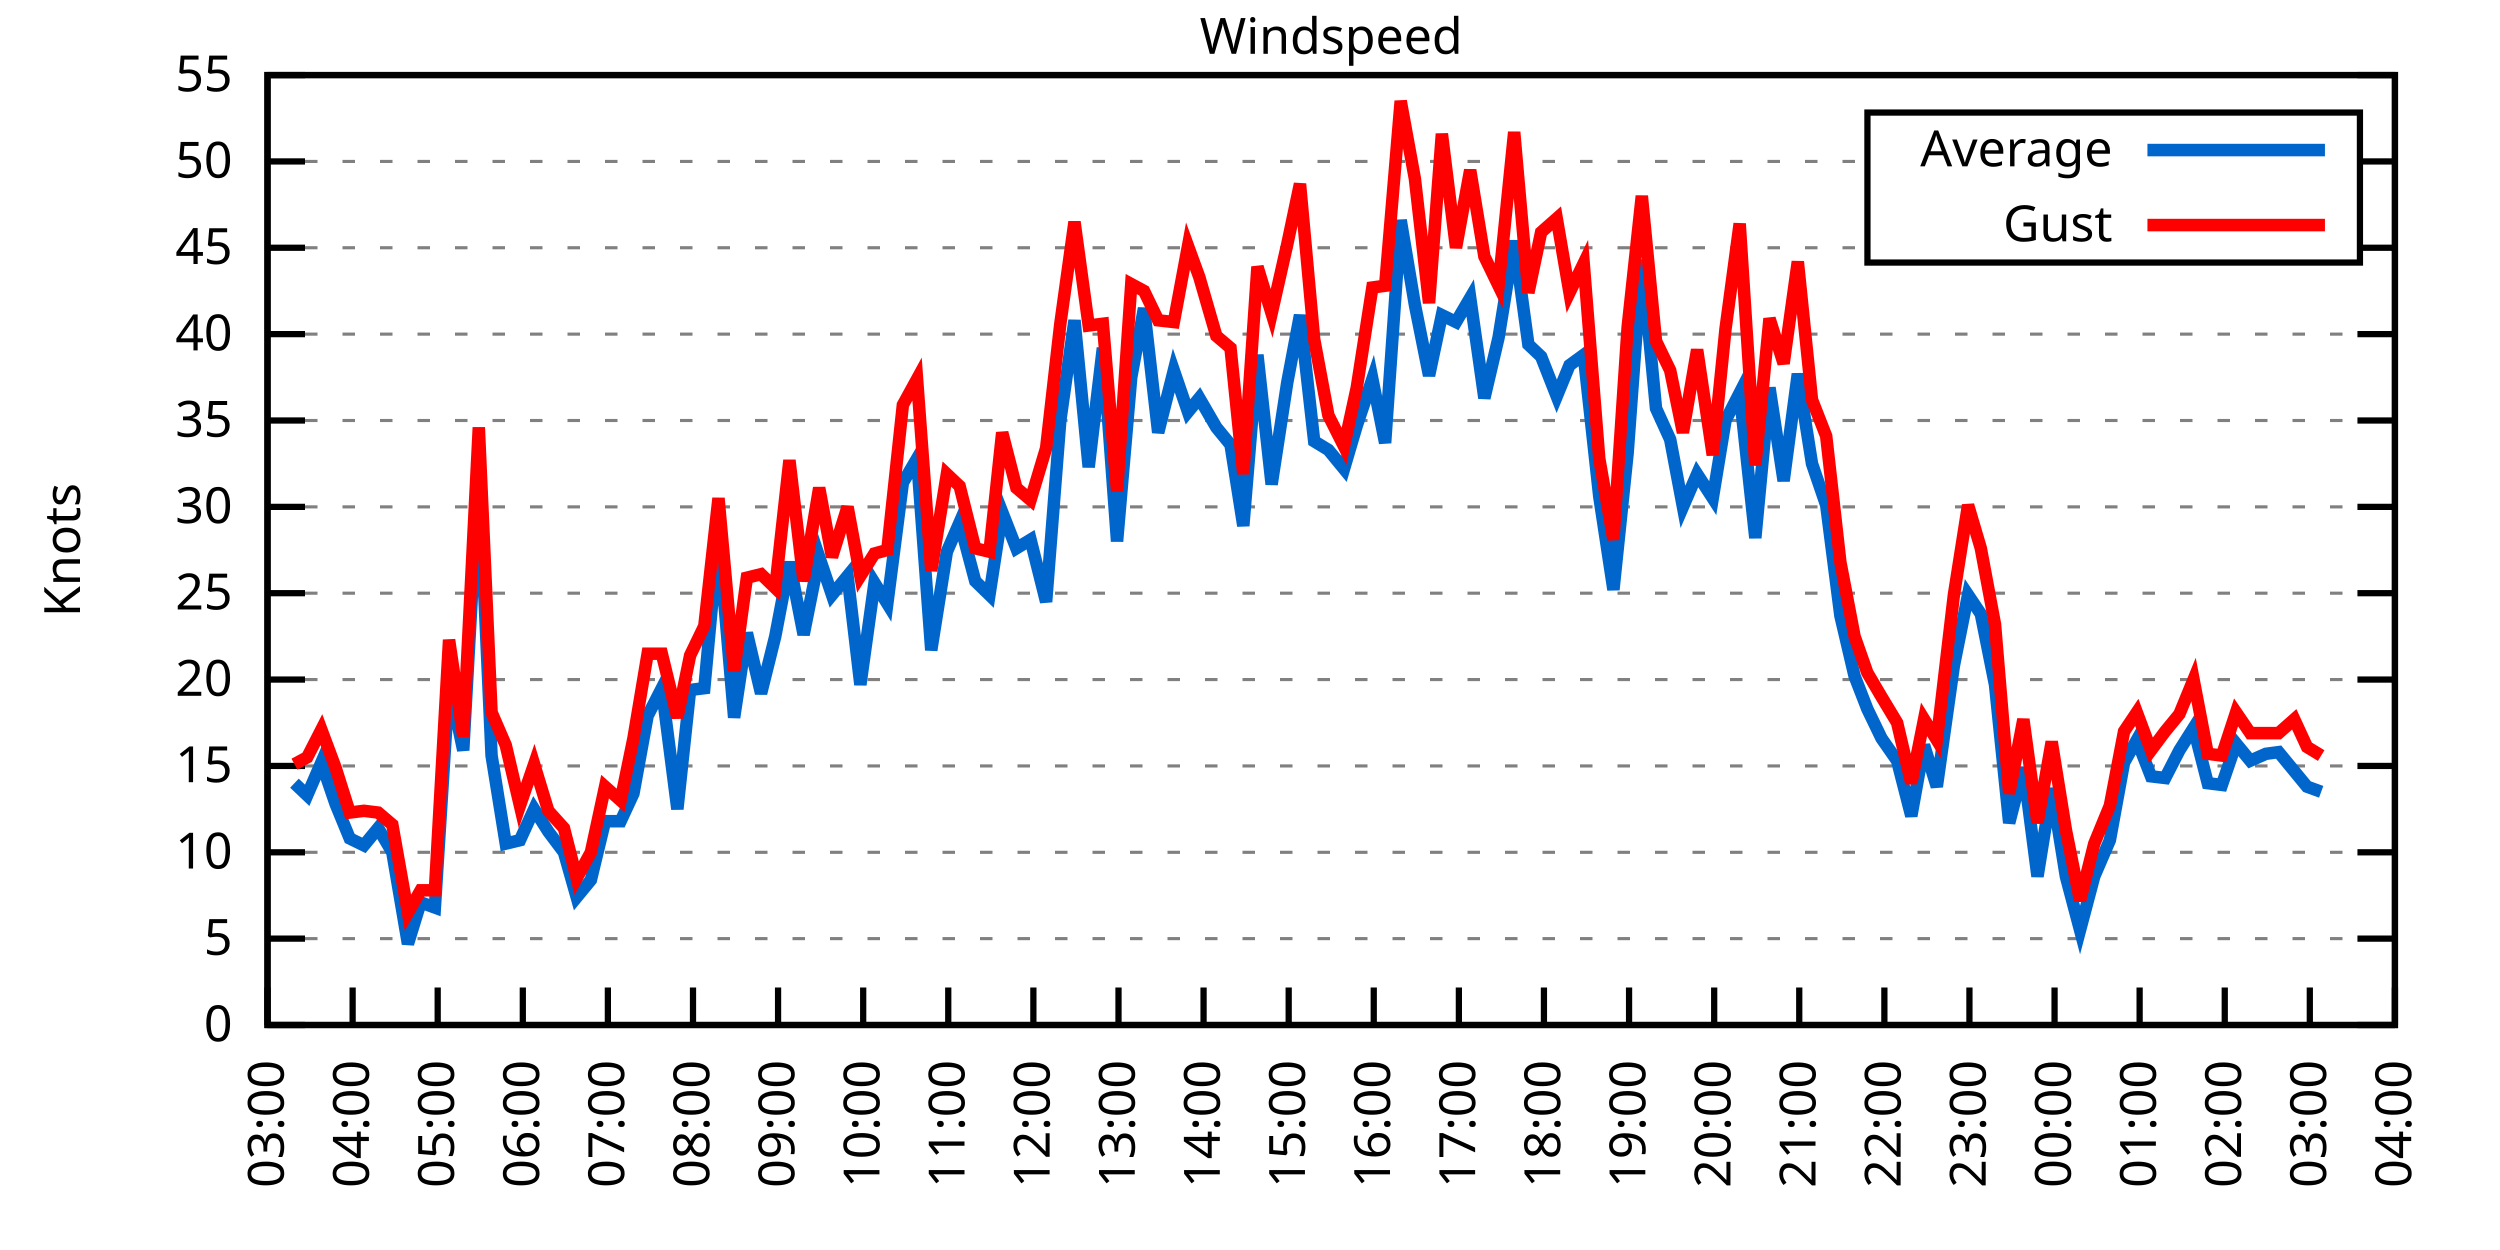
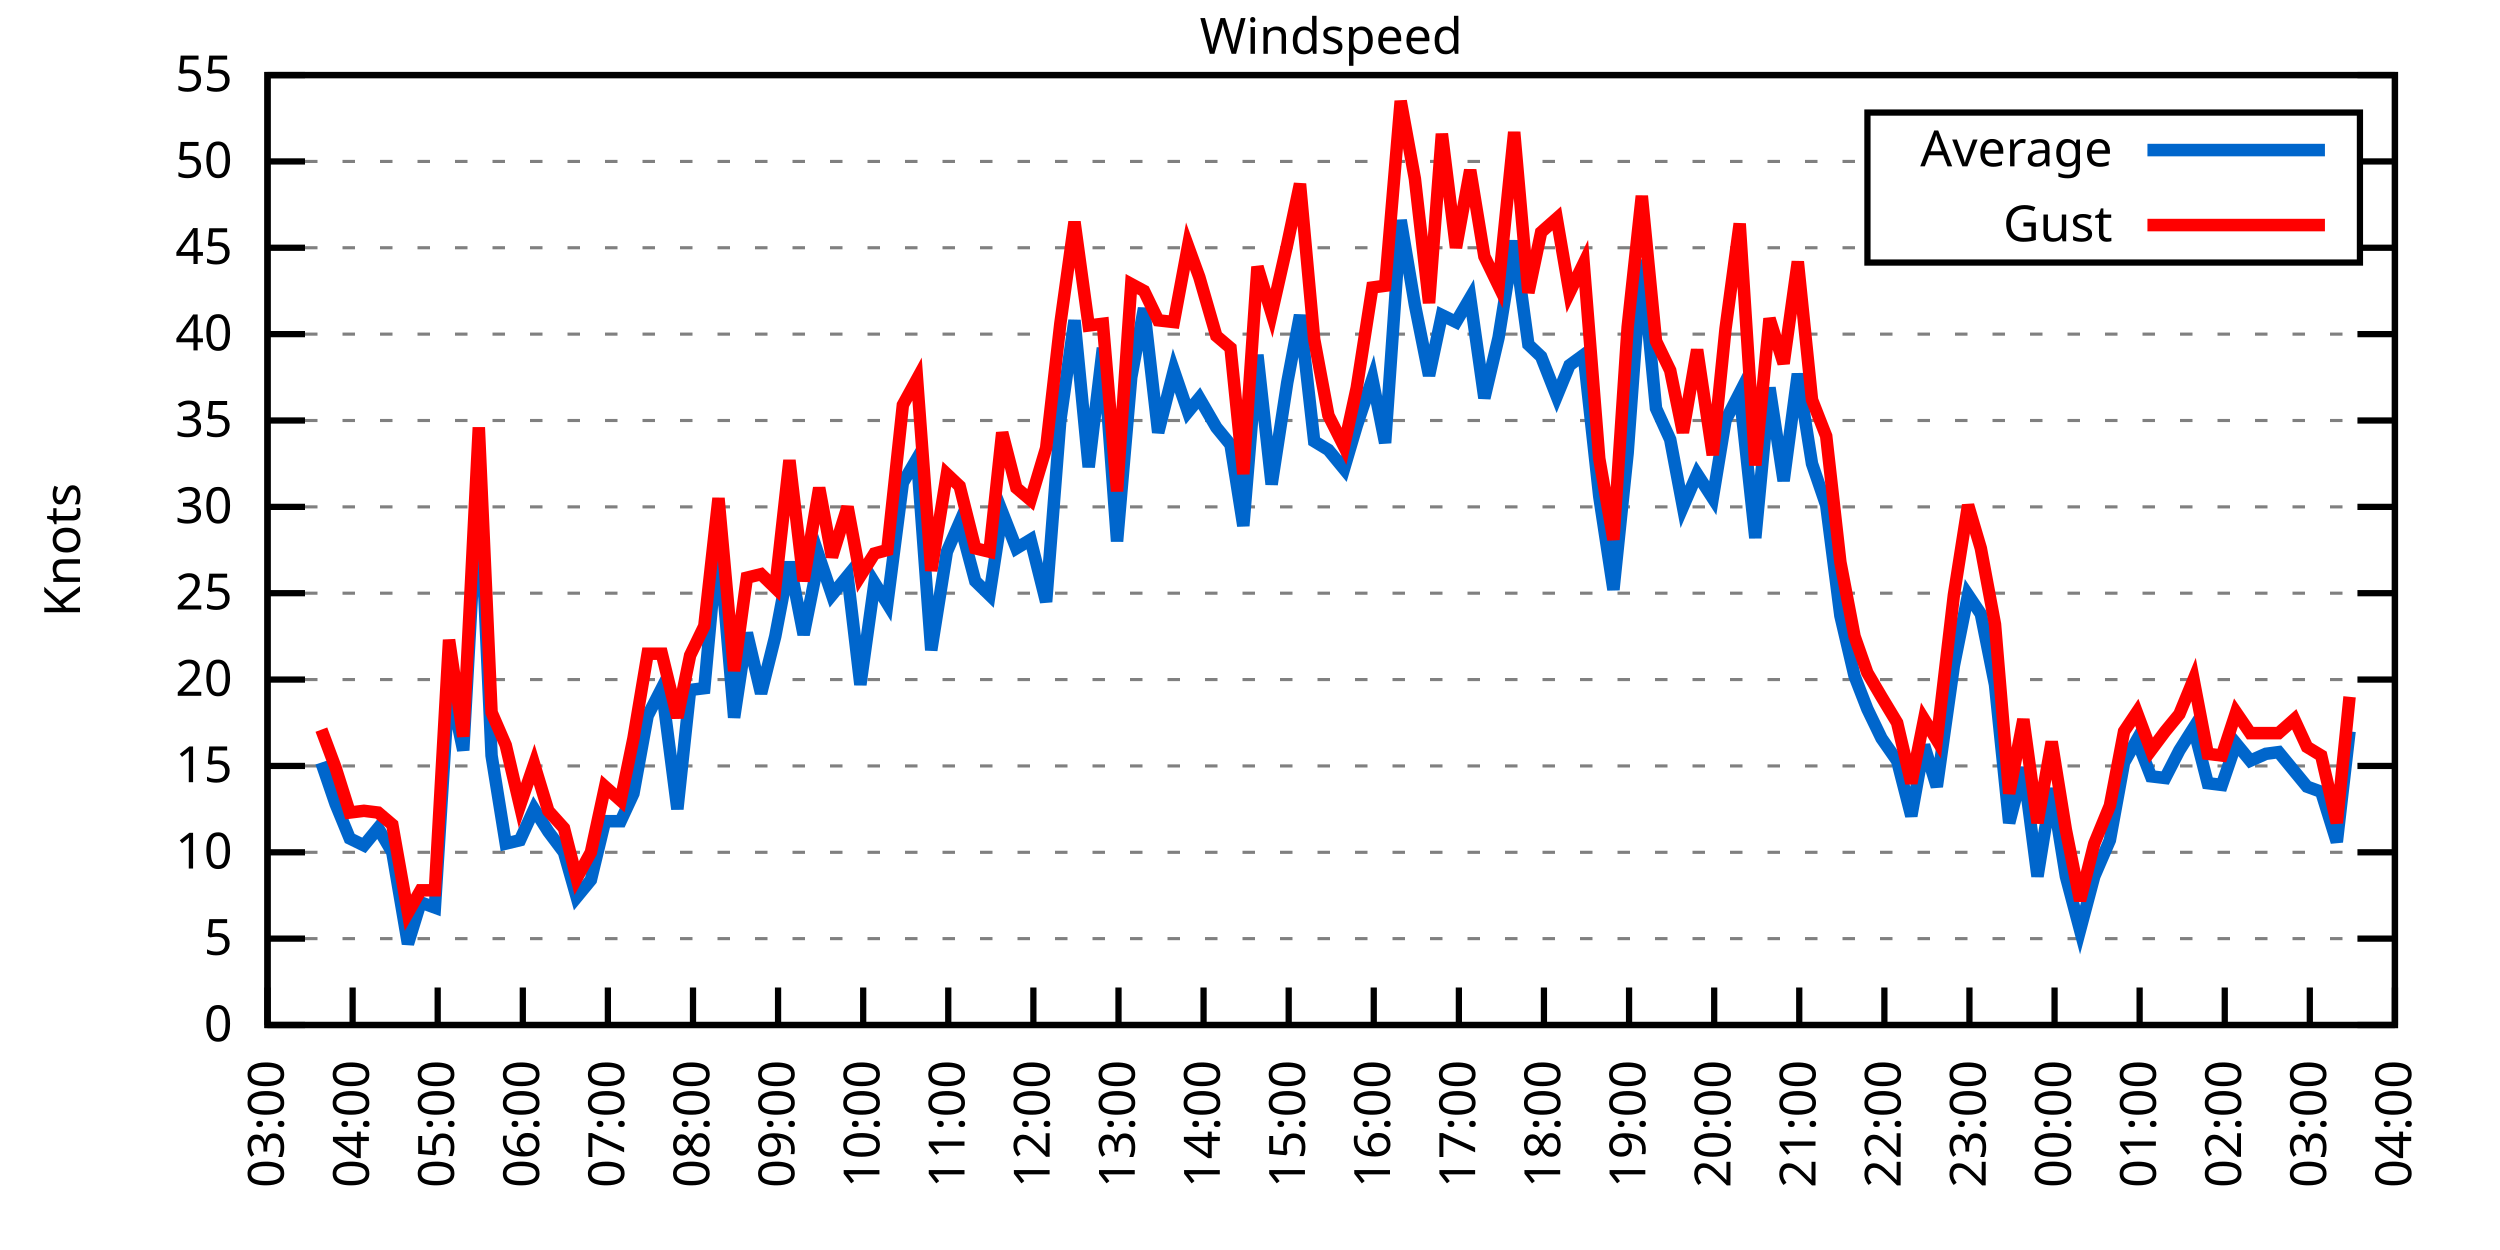
<svg xmlns="http://www.w3.org/2000/svg" xmlns:xlink="http://www.w3.org/1999/xlink" width="400" height="200" viewBox="0 0 400 200">
  <g id="gnuplot_canvas">
    <rect x="0" y="0" width="400" height="200" fill="none" />
    <defs>
      <circle id="gpDot" r="0.5" stroke-width="0.5" stroke="currentColor" />
      <path id="gpPt0" stroke-width="0.333" stroke="currentColor" d="M-1,0 h2 M0,-1 v2" />
      <path id="gpPt1" stroke-width="0.333" stroke="currentColor" d="M-1,-1 L1,1 M1,-1 L-1,1" />
      <path id="gpPt2" stroke-width="0.333" stroke="currentColor" d="M-1,0 L1,0 M0,-1 L0,1 M-1,-1 L1,1 M-1,1 L1,-1" />
      <rect id="gpPt3" stroke-width="0.333" stroke="currentColor" x="-1" y="-1" width="2" height="2" />
      <rect id="gpPt4" stroke-width="0.333" stroke="currentColor" fill="currentColor" x="-1" y="-1" width="2" height="2" />
      <circle id="gpPt5" stroke-width="0.333" stroke="currentColor" cx="0" cy="0" r="1" />
      <use xlink:href="#gpPt5" id="gpPt6" fill="currentColor" stroke="none" />
      <path id="gpPt7" stroke-width="0.333" stroke="currentColor" d="M0,-1.33 L-1.33,0.67 L1.33,0.67 z" />
      <use xlink:href="#gpPt7" id="gpPt8" fill="currentColor" stroke="none" />
      <use xlink:href="#gpPt7" id="gpPt9" stroke="currentColor" transform="rotate(180)" />
      <use xlink:href="#gpPt9" id="gpPt10" fill="currentColor" stroke="none" />
      <use xlink:href="#gpPt3" id="gpPt11" stroke="currentColor" transform="rotate(45)" />
      <use xlink:href="#gpPt11" id="gpPt12" fill="currentColor" stroke="none" />
      <path id="gpPt13" stroke-width="0.333" stroke="currentColor" d="M0,1.330 L1.265,0.411 L0.782,-1.067 L-0.782,-1.076 L-1.265,0.411 z" />
      <use xlink:href="#gpPt13" id="gpPt14" fill="currentColor" stroke="none" />
      <filter id="textbox" filterUnits="objectBoundingBox" x="0" y="0" height="1" width="1">
        <feFlood flood-color="white" flood-opacity="1" result="bgnd" />
        <feComposite in="SourceGraphic" in2="bgnd" operator="atop" />
      </filter>
      <filter id="greybox" filterUnits="objectBoundingBox" x="0" y="0" height="1" width="1">
        <feFlood flood-color="lightgrey" flood-opacity="1" result="grey" />
        <feComposite in="SourceGraphic" in2="grey" operator="atop" />
      </filter>
    </defs>
    <g fill="none" color="white" stroke="currentColor" stroke-width="1.00" stroke-linecap="butt" stroke-linejoin="miter">
</g>
    <g fill="none" color="black" stroke="currentColor" stroke-width="1.00" stroke-linecap="butt" stroke-linejoin="miter">
      <g stroke="none" shape-rendering="crispEdges">
        <polygon fill="rgb(255, 255, 255)" points="42.80,164.00 383.18,164.00 383.18,12.02 42.80,12.02 " />
      </g>
    </g>
    <g fill="none" color="black" stroke="currentColor" stroke-width="1.00" stroke-linecap="butt" stroke-linejoin="miter">
</g>
    <g fill="none" color="black" stroke="black" stroke-width="0.50" stroke-linecap="butt" stroke-linejoin="miter">
</g>
    <g fill="none" color="gray" stroke="currentColor" stroke-width="0.50" stroke-linecap="butt" stroke-linejoin="miter">
      <path stroke="gray" stroke-dasharray="2,4" class="gridline" d="M42.80,164.00 L383.19,164.00  " />
    </g>
    <g fill="none" color="gray" stroke="gray" stroke-width="1.00" stroke-linecap="butt" stroke-linejoin="miter">
</g>
    <g fill="none" color="black" stroke="currentColor" stroke-width="1.00" stroke-linecap="butt" stroke-linejoin="miter">
      <path stroke="black" d="M42.80,164.00 L48.80,164.00 M383.19,164.00 L377.19,164.00  " />
      <g transform="translate(37.20,166.60)" stroke="none" fill="black" font-family="Sans" font-size="8.00" text-anchor="end">
        <text>
          <tspan font-family="Sans"> 0</tspan>
        </text>
      </g>
    </g>
    <g fill="none" color="black" stroke="currentColor" stroke-width="1.00" stroke-linecap="butt" stroke-linejoin="miter">
</g>
    <g fill="none" color="black" stroke="black" stroke-width="0.50" stroke-linecap="butt" stroke-linejoin="miter">
</g>
    <g fill="none" color="gray" stroke="currentColor" stroke-width="0.50" stroke-linecap="butt" stroke-linejoin="miter">
      <path stroke="gray" stroke-dasharray="2,4" class="gridline" d="M42.80,150.18 L383.19,150.18  " />
    </g>
    <g fill="none" color="gray" stroke="gray" stroke-width="1.00" stroke-linecap="butt" stroke-linejoin="miter">
</g>
    <g fill="none" color="black" stroke="currentColor" stroke-width="1.00" stroke-linecap="butt" stroke-linejoin="miter">
      <path stroke="black" d="M42.80,150.18 L48.80,150.18 M383.19,150.18 L377.19,150.18  " />
      <g transform="translate(37.20,152.78)" stroke="none" fill="black" font-family="Sans" font-size="8.00" text-anchor="end">
        <text>
          <tspan font-family="Sans"> 5</tspan>
        </text>
      </g>
    </g>
    <g fill="none" color="black" stroke="currentColor" stroke-width="1.00" stroke-linecap="butt" stroke-linejoin="miter">
</g>
    <g fill="none" color="black" stroke="black" stroke-width="0.50" stroke-linecap="butt" stroke-linejoin="miter">
</g>
    <g fill="none" color="gray" stroke="currentColor" stroke-width="0.50" stroke-linecap="butt" stroke-linejoin="miter">
      <path stroke="gray" stroke-dasharray="2,4" class="gridline" d="M42.80,136.37 L383.19,136.37  " />
    </g>
    <g fill="none" color="gray" stroke="gray" stroke-width="1.00" stroke-linecap="butt" stroke-linejoin="miter">
</g>
    <g fill="none" color="black" stroke="currentColor" stroke-width="1.00" stroke-linecap="butt" stroke-linejoin="miter">
      <path stroke="black" d="M42.80,136.37 L48.80,136.37 M383.19,136.37 L377.19,136.37  " />
      <g transform="translate(37.20,138.97)" stroke="none" fill="black" font-family="Sans" font-size="8.00" text-anchor="end">
        <text>
          <tspan font-family="Sans"> 10</tspan>
        </text>
      </g>
    </g>
    <g fill="none" color="black" stroke="currentColor" stroke-width="1.00" stroke-linecap="butt" stroke-linejoin="miter">
</g>
    <g fill="none" color="black" stroke="black" stroke-width="0.50" stroke-linecap="butt" stroke-linejoin="miter">
</g>
    <g fill="none" color="gray" stroke="currentColor" stroke-width="0.50" stroke-linecap="butt" stroke-linejoin="miter">
      <path stroke="gray" stroke-dasharray="2,4" class="gridline" d="M42.80,122.55 L383.19,122.55  " />
    </g>
    <g fill="none" color="gray" stroke="gray" stroke-width="1.00" stroke-linecap="butt" stroke-linejoin="miter">
</g>
    <g fill="none" color="black" stroke="currentColor" stroke-width="1.00" stroke-linecap="butt" stroke-linejoin="miter">
      <path stroke="black" d="M42.80,122.55 L48.80,122.55 M383.19,122.55 L377.19,122.55  " />
      <g transform="translate(37.20,125.15)" stroke="none" fill="black" font-family="Sans" font-size="8.00" text-anchor="end">
        <text>
          <tspan font-family="Sans"> 15</tspan>
        </text>
      </g>
    </g>
    <g fill="none" color="black" stroke="currentColor" stroke-width="1.00" stroke-linecap="butt" stroke-linejoin="miter">
</g>
    <g fill="none" color="black" stroke="black" stroke-width="0.50" stroke-linecap="butt" stroke-linejoin="miter">
</g>
    <g fill="none" color="gray" stroke="currentColor" stroke-width="0.50" stroke-linecap="butt" stroke-linejoin="miter">
      <path stroke="gray" stroke-dasharray="2,4" class="gridline" d="M42.80,108.73 L383.19,108.73  " />
    </g>
    <g fill="none" color="gray" stroke="gray" stroke-width="1.00" stroke-linecap="butt" stroke-linejoin="miter">
</g>
    <g fill="none" color="black" stroke="currentColor" stroke-width="1.00" stroke-linecap="butt" stroke-linejoin="miter">
      <path stroke="black" d="M42.80,108.73 L48.80,108.73 M383.19,108.73 L377.19,108.73  " />
      <g transform="translate(37.20,111.33)" stroke="none" fill="black" font-family="Sans" font-size="8.00" text-anchor="end">
        <text>
          <tspan font-family="Sans"> 20</tspan>
        </text>
      </g>
    </g>
    <g fill="none" color="black" stroke="currentColor" stroke-width="1.00" stroke-linecap="butt" stroke-linejoin="miter">
</g>
    <g fill="none" color="black" stroke="black" stroke-width="0.50" stroke-linecap="butt" stroke-linejoin="miter">
</g>
    <g fill="none" color="gray" stroke="currentColor" stroke-width="0.50" stroke-linecap="butt" stroke-linejoin="miter">
      <path stroke="gray" stroke-dasharray="2,4" class="gridline" d="M42.80,94.91 L383.19,94.91  " />
    </g>
    <g fill="none" color="gray" stroke="gray" stroke-width="1.00" stroke-linecap="butt" stroke-linejoin="miter">
</g>
    <g fill="none" color="black" stroke="currentColor" stroke-width="1.00" stroke-linecap="butt" stroke-linejoin="miter">
      <path stroke="black" d="M42.80,94.91 L48.80,94.91 M383.19,94.91 L377.19,94.91  " />
      <g transform="translate(37.20,97.51)" stroke="none" fill="black" font-family="Sans" font-size="8.00" text-anchor="end">
        <text>
          <tspan font-family="Sans"> 25</tspan>
        </text>
      </g>
    </g>
    <g fill="none" color="black" stroke="currentColor" stroke-width="1.00" stroke-linecap="butt" stroke-linejoin="miter">
</g>
    <g fill="none" color="black" stroke="black" stroke-width="0.50" stroke-linecap="butt" stroke-linejoin="miter">
</g>
    <g fill="none" color="gray" stroke="currentColor" stroke-width="0.50" stroke-linecap="butt" stroke-linejoin="miter">
      <path stroke="gray" stroke-dasharray="2,4" class="gridline" d="M42.80,81.10 L383.19,81.10  " />
    </g>
    <g fill="none" color="gray" stroke="gray" stroke-width="1.00" stroke-linecap="butt" stroke-linejoin="miter">
</g>
    <g fill="none" color="black" stroke="currentColor" stroke-width="1.00" stroke-linecap="butt" stroke-linejoin="miter">
      <path stroke="black" d="M42.80,81.10 L48.80,81.10 M383.19,81.10 L377.19,81.10  " />
      <g transform="translate(37.20,83.70)" stroke="none" fill="black" font-family="Sans" font-size="8.00" text-anchor="end">
        <text>
          <tspan font-family="Sans"> 30</tspan>
        </text>
      </g>
    </g>
    <g fill="none" color="black" stroke="currentColor" stroke-width="1.00" stroke-linecap="butt" stroke-linejoin="miter">
</g>
    <g fill="none" color="black" stroke="black" stroke-width="0.50" stroke-linecap="butt" stroke-linejoin="miter">
</g>
    <g fill="none" color="gray" stroke="currentColor" stroke-width="0.50" stroke-linecap="butt" stroke-linejoin="miter">
      <path stroke="gray" stroke-dasharray="2,4" class="gridline" d="M42.80,67.28 L383.19,67.28  " />
    </g>
    <g fill="none" color="gray" stroke="gray" stroke-width="1.00" stroke-linecap="butt" stroke-linejoin="miter">
</g>
    <g fill="none" color="black" stroke="currentColor" stroke-width="1.00" stroke-linecap="butt" stroke-linejoin="miter">
      <path stroke="black" d="M42.80,67.28 L48.80,67.28 M383.19,67.28 L377.19,67.28  " />
      <g transform="translate(37.20,69.88)" stroke="none" fill="black" font-family="Sans" font-size="8.00" text-anchor="end">
        <text>
          <tspan font-family="Sans"> 35</tspan>
        </text>
      </g>
    </g>
    <g fill="none" color="black" stroke="currentColor" stroke-width="1.00" stroke-linecap="butt" stroke-linejoin="miter">
</g>
    <g fill="none" color="black" stroke="black" stroke-width="0.50" stroke-linecap="butt" stroke-linejoin="miter">
</g>
    <g fill="none" color="gray" stroke="currentColor" stroke-width="0.50" stroke-linecap="butt" stroke-linejoin="miter">
      <path stroke="gray" stroke-dasharray="2,4" class="gridline" d="M42.80,53.46 L383.19,53.46  " />
    </g>
    <g fill="none" color="gray" stroke="gray" stroke-width="1.00" stroke-linecap="butt" stroke-linejoin="miter">
</g>
    <g fill="none" color="black" stroke="currentColor" stroke-width="1.00" stroke-linecap="butt" stroke-linejoin="miter">
      <path stroke="black" d="M42.80,53.46 L48.80,53.46 M383.19,53.46 L377.19,53.46  " />
      <g transform="translate(37.20,56.06)" stroke="none" fill="black" font-family="Sans" font-size="8.00" text-anchor="end">
        <text>
          <tspan font-family="Sans"> 40</tspan>
        </text>
      </g>
    </g>
    <g fill="none" color="black" stroke="currentColor" stroke-width="1.00" stroke-linecap="butt" stroke-linejoin="miter">
</g>
    <g fill="none" color="black" stroke="black" stroke-width="0.50" stroke-linecap="butt" stroke-linejoin="miter">
</g>
    <g fill="none" color="gray" stroke="currentColor" stroke-width="0.50" stroke-linecap="butt" stroke-linejoin="miter">
      <path stroke="gray" stroke-dasharray="2,4" class="gridline" d="M42.80,39.64 L298.79,39.64 M377.59,39.64 L383.19,39.64  " />
    </g>
    <g fill="none" color="gray" stroke="gray" stroke-width="1.00" stroke-linecap="butt" stroke-linejoin="miter">
</g>
    <g fill="none" color="black" stroke="currentColor" stroke-width="1.00" stroke-linecap="butt" stroke-linejoin="miter">
      <path stroke="black" d="M42.80,39.64 L48.80,39.64 M383.19,39.64 L377.19,39.64  " />
      <g transform="translate(37.20,42.24)" stroke="none" fill="black" font-family="Sans" font-size="8.00" text-anchor="end">
        <text>
          <tspan font-family="Sans"> 45</tspan>
        </text>
      </g>
    </g>
    <g fill="none" color="black" stroke="currentColor" stroke-width="1.00" stroke-linecap="butt" stroke-linejoin="miter">
</g>
    <g fill="none" color="black" stroke="black" stroke-width="0.50" stroke-linecap="butt" stroke-linejoin="miter">
</g>
    <g fill="none" color="gray" stroke="currentColor" stroke-width="0.50" stroke-linecap="butt" stroke-linejoin="miter">
      <path stroke="gray" stroke-dasharray="2,4" class="gridline" d="M42.80,25.83 L298.79,25.83 M377.59,25.83 L383.19,25.83  " />
    </g>
    <g fill="none" color="gray" stroke="gray" stroke-width="1.00" stroke-linecap="butt" stroke-linejoin="miter">
</g>
    <g fill="none" color="black" stroke="currentColor" stroke-width="1.00" stroke-linecap="butt" stroke-linejoin="miter">
      <path stroke="black" d="M42.80,25.83 L48.80,25.83 M383.19,25.83 L377.19,25.83  " />
      <g transform="translate(37.20,28.43)" stroke="none" fill="black" font-family="Sans" font-size="8.00" text-anchor="end">
        <text>
          <tspan font-family="Sans"> 50</tspan>
        </text>
      </g>
    </g>
    <g fill="none" color="black" stroke="currentColor" stroke-width="1.00" stroke-linecap="butt" stroke-linejoin="miter">
</g>
    <g fill="none" color="black" stroke="black" stroke-width="0.50" stroke-linecap="butt" stroke-linejoin="miter">
</g>
    <g fill="none" color="gray" stroke="currentColor" stroke-width="0.50" stroke-linecap="butt" stroke-linejoin="miter">
      <path stroke="gray" stroke-dasharray="2,4" class="gridline" d="M42.80,12.01 L383.19,12.01  " />
    </g>
    <g fill="none" color="gray" stroke="gray" stroke-width="1.00" stroke-linecap="butt" stroke-linejoin="miter">
</g>
    <g fill="none" color="black" stroke="currentColor" stroke-width="1.00" stroke-linecap="butt" stroke-linejoin="miter">
      <path stroke="black" d="M42.80,12.01 L48.80,12.01 M383.19,12.01 L377.19,12.01  " />
      <g transform="translate(37.20,14.61)" stroke="none" fill="black" font-family="Sans" font-size="8.00" text-anchor="end">
        <text>
          <tspan font-family="Sans"> 55</tspan>
        </text>
      </g>
    </g>
    <g fill="none" color="black" stroke="currentColor" stroke-width="1.00" stroke-linecap="butt" stroke-linejoin="miter">
      <path stroke="black" d="M42.80,164.00 L42.80,158.00  " />
      <g transform="translate(45.40,169.60) rotate(270.00)" stroke="none" fill="black" font-family="Sans" font-size="8.00" text-anchor="end">
        <text>
          <tspan font-family="Sans">03:00</tspan>
        </text>
      </g>
    </g>
    <g fill="none" color="black" stroke="currentColor" stroke-width="1.00" stroke-linecap="butt" stroke-linejoin="miter">
      <path stroke="black" d="M56.42,164.00 L56.42,158.00  " />
      <g transform="translate(59.02,169.60) rotate(270.00)" stroke="none" fill="black" font-family="Sans" font-size="8.00" text-anchor="end">
        <text>
          <tspan font-family="Sans">04:00</tspan>
        </text>
      </g>
    </g>
    <g fill="none" color="black" stroke="currentColor" stroke-width="1.00" stroke-linecap="butt" stroke-linejoin="miter">
      <path stroke="black" d="M70.03,164.00 L70.03,158.00  " />
      <g transform="translate(72.63,169.60) rotate(270.00)" stroke="none" fill="black" font-family="Sans" font-size="8.00" text-anchor="end">
        <text>
          <tspan font-family="Sans">05:00</tspan>
        </text>
      </g>
    </g>
    <g fill="none" color="black" stroke="currentColor" stroke-width="1.00" stroke-linecap="butt" stroke-linejoin="miter">
      <path stroke="black" d="M83.65,164.00 L83.65,158.00  " />
      <g transform="translate(86.25,169.60) rotate(270.00)" stroke="none" fill="black" font-family="Sans" font-size="8.00" text-anchor="end">
        <text>
          <tspan font-family="Sans">06:00</tspan>
        </text>
      </g>
    </g>
    <g fill="none" color="black" stroke="currentColor" stroke-width="1.00" stroke-linecap="butt" stroke-linejoin="miter">
      <path stroke="black" d="M97.26,164.00 L97.26,158.00  " />
      <g transform="translate(99.86,169.60) rotate(270.00)" stroke="none" fill="black" font-family="Sans" font-size="8.00" text-anchor="end">
        <text>
          <tspan font-family="Sans">07:00</tspan>
        </text>
      </g>
    </g>
    <g fill="none" color="black" stroke="currentColor" stroke-width="1.00" stroke-linecap="butt" stroke-linejoin="miter">
      <path stroke="black" d="M110.88,164.00 L110.88,158.00  " />
      <g transform="translate(113.48,169.60) rotate(270.00)" stroke="none" fill="black" font-family="Sans" font-size="8.00" text-anchor="end">
        <text>
          <tspan font-family="Sans">08:00</tspan>
        </text>
      </g>
    </g>
    <g fill="none" color="black" stroke="currentColor" stroke-width="1.00" stroke-linecap="butt" stroke-linejoin="miter">
      <path stroke="black" d="M124.49,164.00 L124.49,158.00  " />
      <g transform="translate(127.09,169.60) rotate(270.00)" stroke="none" fill="black" font-family="Sans" font-size="8.00" text-anchor="end">
        <text>
          <tspan font-family="Sans">09:00</tspan>
        </text>
      </g>
    </g>
    <g fill="none" color="black" stroke="currentColor" stroke-width="1.00" stroke-linecap="butt" stroke-linejoin="miter">
      <path stroke="black" d="M138.11,164.00 L138.11,158.00  " />
      <g transform="translate(140.71,169.60) rotate(270.00)" stroke="none" fill="black" font-family="Sans" font-size="8.00" text-anchor="end">
        <text>
          <tspan font-family="Sans">10:00</tspan>
        </text>
      </g>
    </g>
    <g fill="none" color="black" stroke="currentColor" stroke-width="1.00" stroke-linecap="butt" stroke-linejoin="miter">
      <path stroke="black" d="M151.72,164.00 L151.72,158.00  " />
      <g transform="translate(154.32,169.60) rotate(270.00)" stroke="none" fill="black" font-family="Sans" font-size="8.00" text-anchor="end">
        <text>
          <tspan font-family="Sans">11:00</tspan>
        </text>
      </g>
    </g>
    <g fill="none" color="black" stroke="currentColor" stroke-width="1.00" stroke-linecap="butt" stroke-linejoin="miter">
      <path stroke="black" d="M165.34,164.00 L165.34,158.00  " />
      <g transform="translate(167.94,169.60) rotate(270.00)" stroke="none" fill="black" font-family="Sans" font-size="8.00" text-anchor="end">
        <text>
          <tspan font-family="Sans">12:00</tspan>
        </text>
      </g>
    </g>
    <g fill="none" color="black" stroke="currentColor" stroke-width="1.00" stroke-linecap="butt" stroke-linejoin="miter">
      <path stroke="black" d="M178.96,164.00 L178.96,158.00  " />
      <g transform="translate(181.56,169.60) rotate(270.00)" stroke="none" fill="black" font-family="Sans" font-size="8.00" text-anchor="end">
        <text>
          <tspan font-family="Sans">13:00</tspan>
        </text>
      </g>
    </g>
    <g fill="none" color="black" stroke="currentColor" stroke-width="1.00" stroke-linecap="butt" stroke-linejoin="miter">
      <path stroke="black" d="M192.57,164.00 L192.57,158.00  " />
      <g transform="translate(195.17,169.60) rotate(270.00)" stroke="none" fill="black" font-family="Sans" font-size="8.00" text-anchor="end">
        <text>
          <tspan font-family="Sans">14:00</tspan>
        </text>
      </g>
    </g>
    <g fill="none" color="black" stroke="currentColor" stroke-width="1.00" stroke-linecap="butt" stroke-linejoin="miter">
      <path stroke="black" d="M206.19,164.00 L206.19,158.00  " />
      <g transform="translate(208.79,169.60) rotate(270.00)" stroke="none" fill="black" font-family="Sans" font-size="8.00" text-anchor="end">
        <text>
          <tspan font-family="Sans">15:00</tspan>
        </text>
      </g>
    </g>
    <g fill="none" color="black" stroke="currentColor" stroke-width="1.00" stroke-linecap="butt" stroke-linejoin="miter">
      <path stroke="black" d="M219.80,164.00 L219.80,158.00  " />
      <g transform="translate(222.40,169.60) rotate(270.00)" stroke="none" fill="black" font-family="Sans" font-size="8.00" text-anchor="end">
        <text>
          <tspan font-family="Sans">16:00</tspan>
        </text>
      </g>
    </g>
    <g fill="none" color="black" stroke="currentColor" stroke-width="1.00" stroke-linecap="butt" stroke-linejoin="miter">
      <path stroke="black" d="M233.42,164.00 L233.42,158.00  " />
      <g transform="translate(236.02,169.60) rotate(270.00)" stroke="none" fill="black" font-family="Sans" font-size="8.00" text-anchor="end">
        <text>
          <tspan font-family="Sans">17:00</tspan>
        </text>
      </g>
    </g>
    <g fill="none" color="black" stroke="currentColor" stroke-width="1.00" stroke-linecap="butt" stroke-linejoin="miter">
      <path stroke="black" d="M247.03,164.00 L247.03,158.00  " />
      <g transform="translate(249.63,169.60) rotate(270.00)" stroke="none" fill="black" font-family="Sans" font-size="8.00" text-anchor="end">
        <text>
          <tspan font-family="Sans">18:00</tspan>
        </text>
      </g>
    </g>
    <g fill="none" color="black" stroke="currentColor" stroke-width="1.00" stroke-linecap="butt" stroke-linejoin="miter">
      <path stroke="black" d="M260.65,164.00 L260.65,158.00  " />
      <g transform="translate(263.25,169.60) rotate(270.00)" stroke="none" fill="black" font-family="Sans" font-size="8.00" text-anchor="end">
        <text>
          <tspan font-family="Sans">19:00</tspan>
        </text>
      </g>
    </g>
    <g fill="none" color="black" stroke="currentColor" stroke-width="1.00" stroke-linecap="butt" stroke-linejoin="miter">
      <path stroke="black" d="M274.27,164.00 L274.27,158.00  " />
      <g transform="translate(276.87,169.60) rotate(270.00)" stroke="none" fill="black" font-family="Sans" font-size="8.00" text-anchor="end">
        <text>
          <tspan font-family="Sans">20:00</tspan>
        </text>
      </g>
    </g>
    <g fill="none" color="black" stroke="currentColor" stroke-width="1.00" stroke-linecap="butt" stroke-linejoin="miter">
      <path stroke="black" d="M287.88,164.00 L287.88,158.00  " />
      <g transform="translate(290.48,169.60) rotate(270.00)" stroke="none" fill="black" font-family="Sans" font-size="8.00" text-anchor="end">
        <text>
          <tspan font-family="Sans">21:00</tspan>
        </text>
      </g>
    </g>
    <g fill="none" color="black" stroke="currentColor" stroke-width="1.00" stroke-linecap="butt" stroke-linejoin="miter">
      <path stroke="black" d="M301.50,164.00 L301.50,158.00  " />
      <g transform="translate(304.10,169.60) rotate(270.00)" stroke="none" fill="black" font-family="Sans" font-size="8.00" text-anchor="end">
        <text>
          <tspan font-family="Sans">22:00</tspan>
        </text>
      </g>
    </g>
    <g fill="none" color="black" stroke="currentColor" stroke-width="1.00" stroke-linecap="butt" stroke-linejoin="miter">
      <path stroke="black" d="M315.11,164.00 L315.11,158.00  " />
      <g transform="translate(317.71,169.60) rotate(270.00)" stroke="none" fill="black" font-family="Sans" font-size="8.00" text-anchor="end">
        <text>
          <tspan font-family="Sans">23:00</tspan>
        </text>
      </g>
    </g>
    <g fill="none" color="black" stroke="currentColor" stroke-width="1.00" stroke-linecap="butt" stroke-linejoin="miter">
      <path stroke="black" d="M328.73,164.00 L328.73,158.00  " />
      <g transform="translate(331.33,169.60) rotate(270.00)" stroke="none" fill="black" font-family="Sans" font-size="8.00" text-anchor="end">
        <text>
          <tspan font-family="Sans">00:00</tspan>
        </text>
      </g>
    </g>
    <g fill="none" color="black" stroke="currentColor" stroke-width="1.00" stroke-linecap="butt" stroke-linejoin="miter">
      <path stroke="black" d="M342.34,164.00 L342.34,158.00  " />
      <g transform="translate(344.94,169.60) rotate(270.00)" stroke="none" fill="black" font-family="Sans" font-size="8.00" text-anchor="end">
        <text>
          <tspan font-family="Sans">01:00</tspan>
        </text>
      </g>
    </g>
    <g fill="none" color="black" stroke="currentColor" stroke-width="1.00" stroke-linecap="butt" stroke-linejoin="miter">
      <path stroke="black" d="M355.96,164.00 L355.96,158.00  " />
      <g transform="translate(358.56,169.60) rotate(270.00)" stroke="none" fill="black" font-family="Sans" font-size="8.00" text-anchor="end">
        <text>
          <tspan font-family="Sans">02:00</tspan>
        </text>
      </g>
    </g>
    <g fill="none" color="black" stroke="currentColor" stroke-width="1.00" stroke-linecap="butt" stroke-linejoin="miter">
      <path stroke="black" d="M369.57,164.00 L369.57,158.00  " />
      <g transform="translate(372.17,169.60) rotate(270.00)" stroke="none" fill="black" font-family="Sans" font-size="8.00" text-anchor="end">
        <text>
          <tspan font-family="Sans">03:00</tspan>
        </text>
      </g>
    </g>
    <g fill="none" color="black" stroke="currentColor" stroke-width="1.00" stroke-linecap="butt" stroke-linejoin="miter">
      <path stroke="black" d="M383.19,164.00 L383.19,158.00  " />
      <g transform="translate(385.79,169.60) rotate(270.00)" stroke="none" fill="black" font-family="Sans" font-size="8.00" text-anchor="end">
        <text>
          <tspan font-family="Sans">04:00</tspan>
        </text>
      </g>
    </g>
    <g fill="none" color="black" stroke="currentColor" stroke-width="1.00" stroke-linecap="butt" stroke-linejoin="miter">
</g>
    <g fill="none" color="black" stroke="currentColor" stroke-width="1.00" stroke-linecap="butt" stroke-linejoin="miter">
      <path stroke="black" d="M42.80,12.01 L42.80,164.00 L383.19,164.00 L383.19,12.01 L42.80,12.01 Z  " />
    </g>
    <g fill="none" color="black" stroke="currentColor" stroke-width="1.00" stroke-linecap="butt" stroke-linejoin="miter">
</g>
    <g fill="none" color="black" stroke="currentColor" stroke-width="1.00" stroke-linecap="butt" stroke-linejoin="miter">
      <path stroke="black" d="M298.79,42.01 L298.79,18.01 L377.59,18.01 L377.59,42.01 L298.79,42.01 Z  " />
    </g>
    <g id="Windspeed_plot_1">
      <g fill="none" color="white" stroke="black" stroke-width="2.00" stroke-linecap="butt" stroke-linejoin="miter">
</g>
      <g fill="none" color="black" stroke="currentColor" stroke-width="2.00" stroke-linecap="butt" stroke-linejoin="miter">
        <g transform="translate(337.99,26.61)" stroke="none" fill="black" font-family="Sans" font-size="8.00" text-anchor="end">
          <text>
            <tspan font-family="Sans">Average</tspan>
          </text>
        </g>
      </g>
      <g fill="none" color="black" stroke="currentColor" stroke-width="2.00" stroke-linecap="butt" stroke-linejoin="miter">
-         <path stroke="rgb(  0, 102, 204)" d="M343.59,24.01 L371.99,24.01 M47.11,125.31 L49.15,127.25 L51.42,122.00 L53.69,128.63 L55.96,134.15 L58.23,135.26   L60.50,132.50 L62.77,136.37 L65.27,151.01 L67.31,144.38 L69.58,145.21 L71.85,109.28 L74.12,120.06 L76.61,75.57   L78.65,120.89 L80.92,134.98 L83.19,134.43 L85.46,129.46 L87.73,133.05 L90.23,136.37 L92.27,143.55 L94.54,140.79   L96.81,131.39 L99.30,131.39 L101.35,126.97 L103.62,114.53 L105.89,110.11 L108.38,129.46 L110.42,110.39 L112.69,110.11   L114.96,85.52 L117.46,114.81 L119.50,101.27 L121.77,110.94 L124.04,101.82 L126.31,89.94 L128.58,101.55 L131.07,89.11   L133.12,95.19 L135.61,92.15 L137.66,109.56 L139.92,93.26 L141.97,96.57 L144.46,77.23 L146.73,73.36 L149.00,104.03   L151.50,88.28 L153.54,83.58 L156.04,92.98 L158.31,95.19 L160.35,81.93 L162.62,87.73 L164.89,86.35 L167.38,96.30   L169.65,67.28 L171.92,51.25 L174.19,74.74 L176.46,55.67 L178.73,86.62 L181.00,60.37 L183.04,49.32 L185.31,69.21   L187.81,59.27 L190.08,65.90 L191.89,63.69 L194.61,68.38 L196.88,71.15 L198.93,84.14 L201.19,56.78 L203.46,77.50   L205.96,61.20 L208.00,50.42 L210.27,70.60 L212.54,71.98 L215.04,75.02 L217.08,68.11 L219.58,60.65 L221.62,70.87   L224.11,35.22 L226.38,48.76 L228.65,60.09 L230.70,50.42 L232.96,51.53 L235.23,47.66 L237.50,63.69 L239.77,54.01   L242.27,38.54 L244.54,55.12 L246.58,57.05 L249.08,63.41 L251.12,58.44 L253.39,56.78 L255.88,79.44 L258.15,94.36   L260.42,72.53 L262.69,41.58 L264.96,65.34 L267.23,70.32 L269.27,81.10 L271.54,75.85 L274.04,79.71 L276.08,67.28   L278.35,62.86 L280.85,86.07 L283.12,62.03 L285.38,76.95 L287.65,59.82 L289.92,74.19 L292.19,80.82 L294.46,98.51   L296.73,108.18 L298.77,113.43 L301.04,118.13 L303.54,121.72 L305.81,130.56 L307.85,119.23 L309.89,125.86 L312.62,106.52   L314.89,95.19 L316.93,98.23 L319.20,109.56 L321.47,131.67 L323.74,122.82 L326.00,140.23 L328.27,126.14 L330.54,140.23   L332.81,148.80 L335.08,140.23 L337.58,134.43 L339.85,122.00 L341.89,118.40 L344.16,124.21 L346.43,124.48 L348.70,120.06   L350.97,116.47 L353.24,125.31 L355.50,125.59 L357.77,118.96 L360.04,121.72 L362.54,120.61 L364.58,120.34 L367.08,123.38   L369.12,125.86 L371.39,126.69  " />
+         <path stroke="rgb(  0, 102, 204)" d="M343.59,24.01 L371.99,24.01 M51.42,122.00 L53.69,128.63 L55.96,134.15 L58.23,135.26 L60.50,132.50 L62.77,136.37   L65.27,151.01 L67.31,144.38 L69.58,145.21 L71.85,109.28 L74.12,120.06 L76.61,75.57 L78.65,120.89 L80.92,134.98   L83.19,134.43 L85.46,129.46 L87.73,133.05 L90.23,136.37 L92.27,143.55 L94.54,140.79 L96.81,131.39 L99.30,131.39   L101.35,126.97 L103.62,114.53 L105.89,110.11 L108.38,129.46 L110.42,110.39 L112.69,110.11 L114.96,85.52 L117.46,114.81   L119.50,101.27 L121.77,110.94 L124.04,101.82 L126.31,89.94 L128.58,101.55 L131.07,89.11 L133.12,95.19 L135.61,92.15   L137.66,109.56 L139.92,93.26 L141.97,96.57 L144.46,77.23 L146.73,73.36 L149.00,104.03 L151.50,88.28 L153.54,83.58   L156.04,92.98 L158.31,95.19 L160.35,81.93 L162.62,87.73 L164.89,86.35 L167.38,96.30 L169.65,67.28 L171.92,51.25   L174.19,74.74 L176.46,55.67 L178.73,86.62 L181.00,60.37 L183.04,49.32 L185.31,69.21 L187.81,59.27 L190.08,65.90   L191.89,63.69 L194.61,68.38 L196.88,71.15 L198.93,84.14 L201.19,56.78 L203.46,77.50 L205.96,61.20 L208.00,50.42   L210.27,70.60 L212.54,71.98 L215.04,75.02 L217.08,68.11 L219.58,60.65 L221.62,70.87 L224.11,35.22 L226.38,48.76   L228.65,60.09 L230.70,50.42 L232.96,51.53 L235.23,47.66 L237.50,63.69 L239.77,54.01 L242.27,38.54 L244.54,55.12   L246.58,57.05 L249.08,63.41 L251.12,58.44 L253.39,56.78 L255.88,79.44 L258.15,94.36 L260.42,72.53 L262.69,41.58   L264.96,65.34 L267.23,70.32 L269.27,81.10 L271.54,75.85 L274.04,79.71 L276.08,67.28 L278.35,62.86 L280.85,86.07   L283.12,62.03 L285.38,76.95 L287.65,59.82 L289.92,74.19 L292.19,80.82 L294.46,98.51 L296.73,108.18 L298.77,113.43   L301.04,118.13 L303.54,121.72 L305.81,130.56 L307.85,119.23 L309.89,125.86 L312.62,106.52 L314.89,95.19 L316.93,98.23   L319.20,109.56 L321.47,131.67 L323.74,122.82 L326.00,140.23 L328.27,126.14 L330.54,140.23 L332.81,148.80 L335.08,140.23   L337.58,134.43 L339.85,122.00 L341.89,118.40 L344.16,124.21 L346.43,124.48 L348.70,120.06 L350.97,116.47 L353.24,125.31   L355.50,125.59 L357.77,118.96 L360.04,121.72 L362.54,120.61 L364.58,120.34 L367.08,123.38 L369.12,125.86 L371.39,126.69   L373.89,134.71 L375.93,117.02  " />
      </g>
    </g>
    <g id="Windspeed_plot_2">
      <g fill="none" color="black" stroke="currentColor" stroke-width="2.00" stroke-linecap="butt" stroke-linejoin="miter">
        <g transform="translate(337.99,38.61)" stroke="none" fill="black" font-family="Sans" font-size="8.00" text-anchor="end">
          <text>
            <tspan font-family="Sans">Gust</tspan>
          </text>
        </g>
      </g>
      <g fill="none" color="black" stroke="currentColor" stroke-width="2.00" stroke-linecap="butt" stroke-linejoin="miter">
-         <path stroke="rgb(255,   0,   0)" d="M343.59,36.01 L371.99,36.01 M47.11,122.27 L49.15,121.17 L51.42,116.74 L53.69,122.82 L55.96,130.01 L58.23,129.73   L60.50,130.01 L62.77,131.94 L65.27,146.04 L67.31,142.45 L69.58,142.45 L71.85,102.37 L74.12,117.85 L76.61,68.38   L78.65,113.98 L80.92,119.23 L83.19,128.90 L85.46,122.27 L87.73,129.73 L90.23,132.50 L92.27,140.51 L94.54,136.37   L96.81,125.86 L99.30,128.08 L101.35,118.13 L103.62,104.59 L105.89,104.59 L108.38,114.81 L110.42,104.86 L112.69,100.16   L114.96,79.71 L117.46,107.35 L119.50,92.43 L121.77,91.87 L124.04,94.08 L126.31,73.64 L128.58,92.98 L131.07,78.06   L133.12,89.11 L135.61,81.10 L137.66,92.15 L139.92,88.56 L141.97,88.00 L144.46,64.79 L146.73,60.65 L149.00,91.32   L151.50,75.85 L153.54,77.78 L156.04,87.73 L158.31,88.28 L160.35,69.21 L162.62,78.06 L164.89,79.99 L167.38,71.70   L169.65,51.80 L171.92,35.50 L174.19,52.08 L176.46,51.80 L178.73,78.61 L181.00,45.45 L183.04,46.55 L185.31,51.25   L187.81,51.53 L190.08,39.37 L191.89,44.34 L194.61,53.74 L196.88,55.67 L198.93,75.85 L201.19,42.68 L203.46,50.15   L205.96,39.09 L208.00,29.42 L210.27,54.29 L212.54,66.45 L215.04,71.42 L217.08,62.03 L219.58,46.00 L221.62,45.72   L224.11,16.16 L226.38,28.59 L228.65,48.49 L230.70,21.41 L232.96,39.64 L235.23,27.21 L237.50,41.03 L239.77,45.72   L242.27,21.13 L244.54,46.83 L246.58,37.16 L249.08,34.95 L251.12,46.83 L253.39,42.13 L255.88,73.36 L258.15,86.35   L260.42,52.36 L262.69,31.35 L264.96,54.57 L267.23,59.27 L269.27,69.21 L271.54,55.95 L274.04,72.81 L276.08,52.63   L278.35,35.78 L280.85,74.46 L283.12,50.97 L285.38,58.16 L287.65,41.86 L289.92,63.96 L292.19,69.77 L294.46,89.94   L296.73,101.82 L298.77,107.63 L301.04,111.49 L303.54,115.64 L305.81,125.31 L307.85,115.09 L309.89,118.40 L312.62,95.19   L314.89,80.82 L316.93,87.73 L319.20,99.89 L321.47,126.97 L323.74,115.09 L326.00,131.67 L328.27,118.68 L330.54,132.77   L332.81,144.10 L335.08,134.98 L337.58,128.90 L339.85,117.02 L341.89,113.98 L344.16,120.06 L346.43,117.02 L348.70,114.26   L350.97,108.73 L353.24,120.61 L355.50,120.89 L357.77,113.98 L360.04,117.30 L362.54,117.30 L364.58,117.30 L367.08,115.09   L369.12,119.51 L371.39,120.89  " />
+         <path stroke="rgb(255,   0,   0)" d="M343.59,36.01 L371.99,36.01 M51.42,116.74 L53.69,122.82 L55.96,130.01 L58.23,129.73 L60.50,130.01 L62.77,131.94   L65.27,146.04 L67.31,142.45 L69.58,142.45 L71.85,102.37 L74.12,117.85 L76.61,68.38 L78.65,113.98 L80.92,119.23   L83.19,128.90 L85.46,122.27 L87.73,129.73 L90.23,132.50 L92.27,140.51 L94.54,136.37 L96.81,125.86 L99.30,128.08   L101.35,118.13 L103.62,104.59 L105.89,104.59 L108.38,114.81 L110.42,104.86 L112.69,100.16 L114.96,79.71 L117.46,107.35   L119.50,92.43 L121.77,91.87 L124.04,94.08 L126.31,73.64 L128.58,92.98 L131.07,78.06 L133.12,89.11 L135.61,81.10   L137.66,92.15 L139.92,88.56 L141.97,88.00 L144.46,64.79 L146.73,60.65 L149.00,91.32 L151.50,75.85 L153.54,77.78   L156.04,87.73 L158.31,88.28 L160.35,69.21 L162.62,78.06 L164.89,79.99 L167.38,71.70 L169.65,51.80 L171.92,35.50   L174.19,52.08 L176.46,51.80 L178.73,78.61 L181.00,45.45 L183.04,46.55 L185.31,51.25 L187.81,51.53 L190.08,39.37   L191.89,44.34 L194.61,53.74 L196.88,55.67 L198.93,75.85 L201.19,42.68 L203.46,50.15 L205.96,39.09 L208.00,29.42   L210.27,54.29 L212.54,66.45 L215.04,71.42 L217.08,62.03 L219.58,46.00 L221.62,45.72 L224.11,16.16 L226.38,28.59   L228.65,48.49 L230.70,21.41 L232.96,39.64 L235.23,27.21 L237.50,41.03 L239.77,45.72 L242.27,21.13 L244.54,46.83   L246.58,37.16 L249.08,34.95 L251.12,46.83 L253.39,42.13 L255.88,73.36 L258.15,86.35 L260.42,52.36 L262.69,31.35   L264.96,54.57 L267.23,59.27 L269.27,69.21 L271.54,55.95 L274.04,72.81 L276.08,52.63 L278.35,35.78 L280.85,74.46   L283.12,50.97 L285.38,58.16 L287.65,41.86 L289.92,63.96 L292.19,69.77 L294.46,89.94 L296.73,101.82 L298.77,107.63   L301.04,111.49 L303.54,115.64 L305.81,125.31 L307.85,115.09 L309.89,118.40 L312.62,95.19 L314.89,80.82 L316.93,87.73   L319.20,99.89 L321.47,126.97 L323.74,115.09 L326.00,131.67 L328.27,118.68 L330.54,132.77 L332.81,144.10 L335.08,134.98   L337.58,128.90 L339.85,117.02 L341.89,113.98 L344.16,120.06 L346.43,117.02 L348.70,114.26 L350.97,108.73 L353.24,120.61   L355.50,120.89 L357.77,113.98 L360.04,117.30 L362.54,117.30 L364.58,117.30 L367.08,115.09 L369.12,119.51 L371.39,120.89   L373.89,131.67 L375.93,111.49  " />
      </g>
    </g>
    <g fill="none" color="black" stroke="currentColor" stroke-width="2.00" stroke-linecap="butt" stroke-linejoin="miter">
</g>
    <g fill="none" color="black" stroke="black" stroke-width="1.00" stroke-linecap="butt" stroke-linejoin="miter">
</g>
    <g fill="none" color="black" stroke="currentColor" stroke-width="1.00" stroke-linecap="butt" stroke-linejoin="miter">
      <path stroke="black" d="M42.80,12.01 L42.80,164.00 L383.19,164.00 L383.19,12.01 L42.80,12.01 Z  " />
      <g transform="translate(12.80,88.01) rotate(270.00)" stroke="none" fill="black" font-family="Sans" font-size="8.00" text-anchor="middle">
        <text>
          <tspan font-family="Sans">Knots</tspan>
        </text>
      </g>
    </g>
    <g fill="none" color="black" stroke="currentColor" stroke-width="1.00" stroke-linecap="butt" stroke-linejoin="miter">
</g>
    <g fill="none" color="black" stroke="currentColor" stroke-width="1.00" stroke-linecap="butt" stroke-linejoin="miter">
      <g transform="translate(212.99,8.61)" stroke="none" fill="black" font-family="Sans" font-size="8.00" text-anchor="middle">
        <text>
          <tspan font-family="Sans">Windspeed</tspan>
        </text>
      </g>
    </g>
    <g fill="none" color="black" stroke="currentColor" stroke-width="1.00" stroke-linecap="butt" stroke-linejoin="miter">
</g>
  </g>
</svg>
